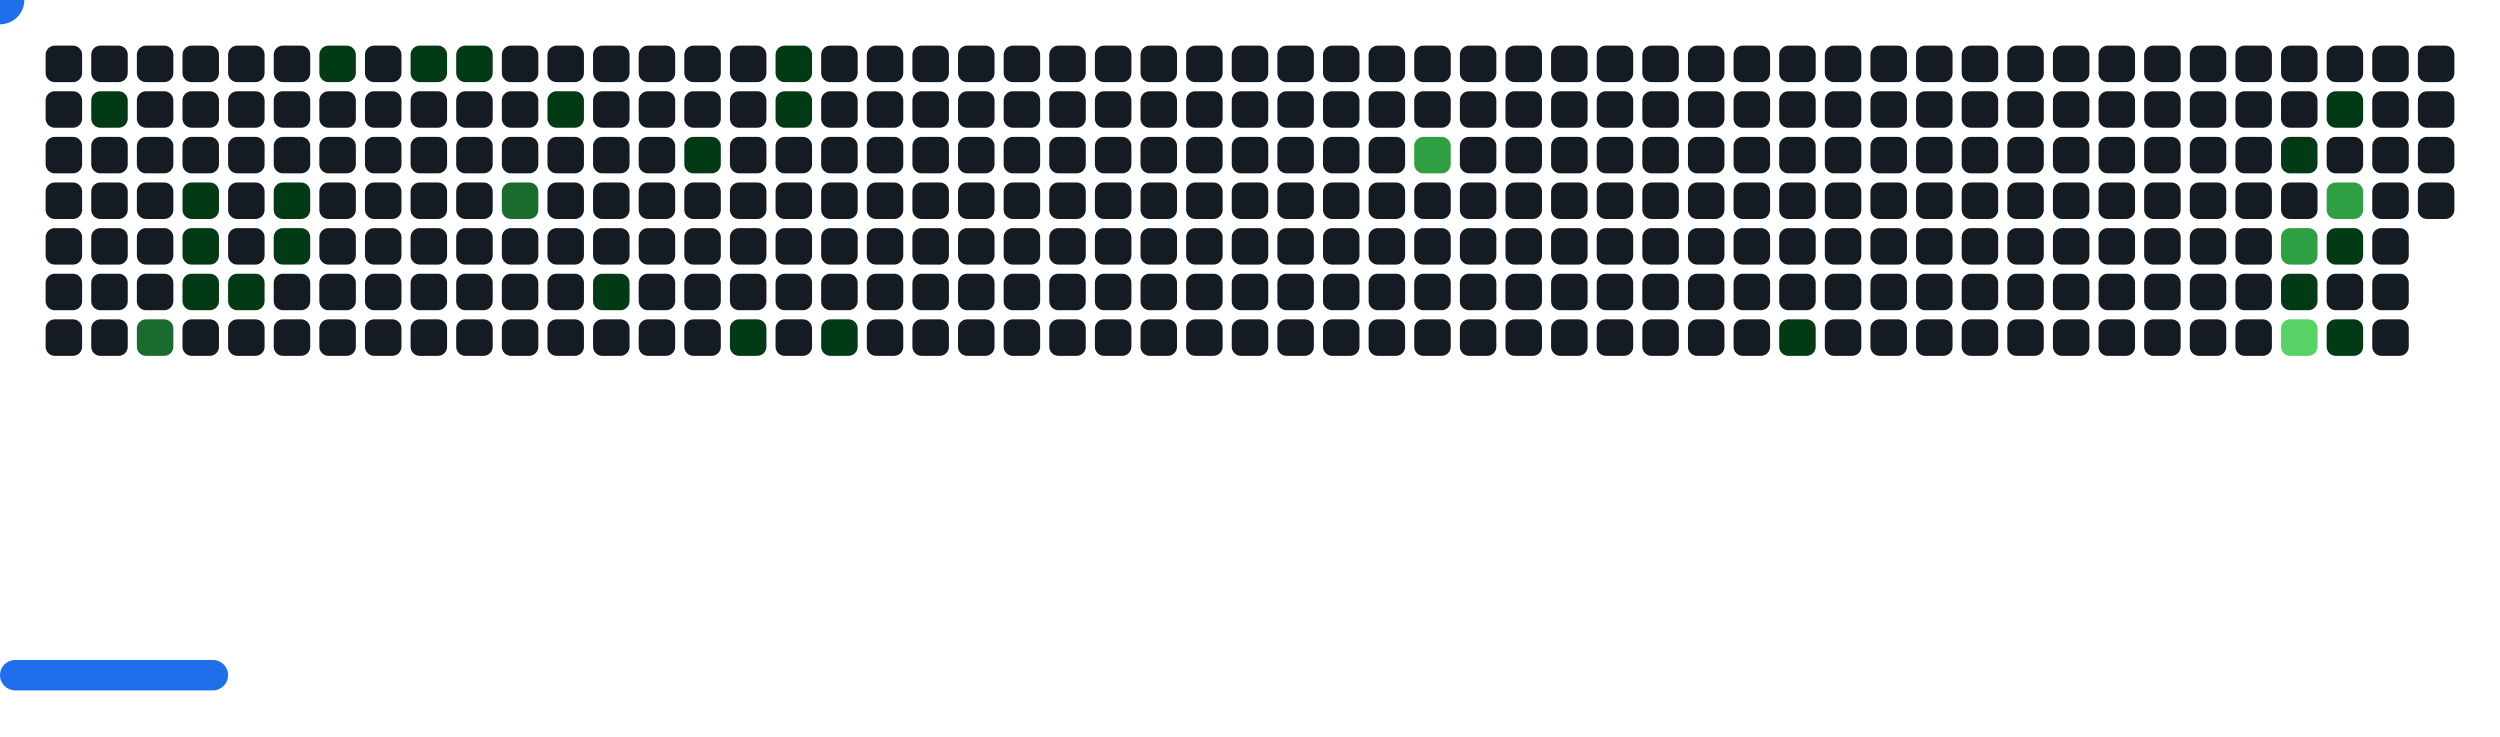
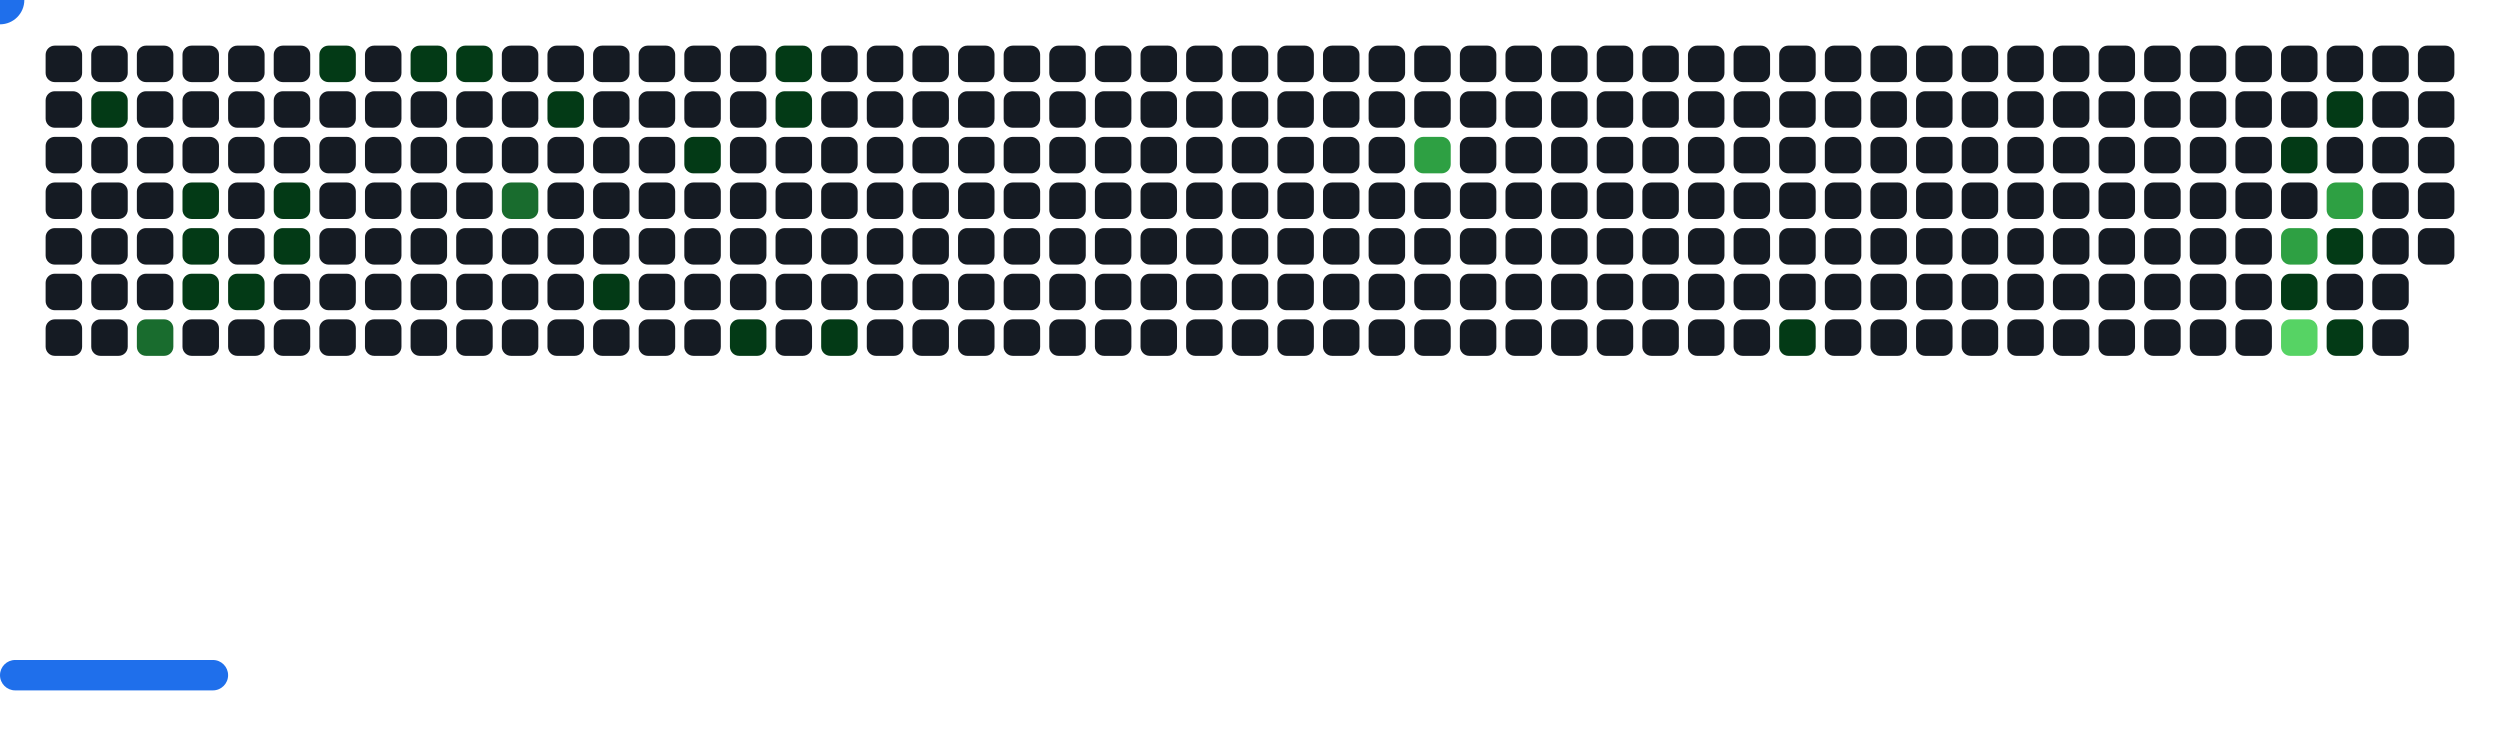
<svg xmlns="http://www.w3.org/2000/svg" width="822" height="242" viewBox="0 0 822 242">
  <style>.c0{fill:#151B23}.c1{fill:#033A16}.c2{fill:#196C2E}.c3{fill:#2EA043}.c4{fill:#56D364}</style>
  <defs>
    <symbol id="brick">
      <rect x="0" y="0" width="12" height="12" rx="3" />
    </symbol>
  </defs>
  <use href="#brick" x="15" y="15" class="c0" opacity="1" />
  <use href="#brick" x="15" y="30" class="c0" opacity="1" />
  <use href="#brick" x="15" y="45" class="c0" opacity="1" />
  <use href="#brick" x="15" y="60" class="c0" opacity="1" />
  <use href="#brick" x="15" y="75" class="c0" opacity="1" />
  <use href="#brick" x="15" y="90" class="c0" opacity="1" />
  <use href="#brick" x="15" y="105" class="c0" opacity="1" />
  <use href="#brick" x="30" y="15" class="c0" opacity="1" />
  <use href="#brick" x="30" y="30" fill="#033A16">
    <animate attributeName="fill" values="#033A16;#033A16;#151B23;#151B23" keyTimes="0;0.31;0.31;1" dur="63.533s" fill="freeze" repeatCount="indefinite" />
  </use>
  <use href="#brick" x="30" y="45" class="c0" opacity="1" />
  <use href="#brick" x="30" y="60" class="c0" opacity="1" />
  <use href="#brick" x="30" y="75" class="c0" opacity="1" />
  <use href="#brick" x="30" y="90" class="c0" opacity="1" />
  <use href="#brick" x="30" y="105" class="c0" opacity="1" />
  <use href="#brick" x="45" y="15" class="c0" opacity="1" />
  <use href="#brick" x="45" y="30" class="c0" opacity="1" />
  <use href="#brick" x="45" y="45" class="c0" opacity="1" />
  <use href="#brick" x="45" y="60" class="c0" opacity="1" />
  <use href="#brick" x="45" y="75" class="c0" opacity="1" />
  <use href="#brick" x="45" y="90" class="c0" opacity="1" />
  <use href="#brick" x="45" y="105" fill="#196C2E">
    <animate attributeName="fill" values="#196C2E;#196C2E;#151B23;#151B23" keyTimes="0;0.766;0.766;1" dur="63.533s" fill="freeze" repeatCount="indefinite" />
  </use>
  <use href="#brick" x="60" y="15" class="c0" opacity="1" />
  <use href="#brick" x="60" y="30" class="c0" opacity="1" />
  <use href="#brick" x="60" y="45" class="c0" opacity="1" />
  <use href="#brick" x="60" y="60" fill="#033A16">
    <animate attributeName="fill" values="#033A16;#033A16;#151B23;#151B23" keyTimes="0;0.308;0.308;1" dur="63.533s" fill="freeze" repeatCount="indefinite" />
  </use>
  <use href="#brick" x="60" y="75" fill="#033A16">
    <animate attributeName="fill" values="#033A16;#033A16;#151B23;#151B23" keyTimes="0;0.308;0.308;1" dur="63.533s" fill="freeze" repeatCount="indefinite" />
  </use>
  <use href="#brick" x="60" y="90" fill="#033A16">
    <animate attributeName="fill" values="#033A16;#033A16;#151B23;#151B23" keyTimes="0;0.314;0.314;1" dur="63.533s" fill="freeze" repeatCount="indefinite" />
  </use>
  <use href="#brick" x="60" y="105" class="c0" opacity="1" />
  <use href="#brick" x="75" y="15" class="c0" opacity="1" />
  <use href="#brick" x="75" y="30" class="c0" opacity="1" />
  <use href="#brick" x="75" y="45" class="c0" opacity="1" />
  <use href="#brick" x="75" y="60" class="c0" opacity="1" />
  <use href="#brick" x="75" y="75" class="c0" opacity="1" />
  <use href="#brick" x="75" y="90" fill="#033A16">
    <animate attributeName="fill" values="#033A16;#033A16;#151B23;#151B23" keyTimes="0;0.42;0.42;1" dur="63.533s" fill="freeze" repeatCount="indefinite" />
  </use>
  <use href="#brick" x="75" y="105" class="c0" opacity="1" />
  <use href="#brick" x="90" y="15" class="c0" opacity="1" />
  <use href="#brick" x="90" y="30" class="c0" opacity="1" />
  <use href="#brick" x="90" y="45" class="c0" opacity="1" />
  <use href="#brick" x="90" y="60" fill="#033A16">
    <animate attributeName="fill" values="#033A16;#033A16;#151B23;#151B23" keyTimes="0;0.305;0.305;1" dur="63.533s" fill="freeze" repeatCount="indefinite" />
  </use>
  <use href="#brick" x="90" y="75" fill="#033A16">
    <animate attributeName="fill" values="#033A16;#033A16;#151B23;#151B23" keyTimes="0;0.306;0.306;1" dur="63.533s" fill="freeze" repeatCount="indefinite" />
  </use>
  <use href="#brick" x="90" y="90" class="c0" opacity="1" />
  <use href="#brick" x="90" y="105" class="c0" opacity="1" />
  <use href="#brick" x="105" y="15" fill="#033A16">
    <animate attributeName="fill" values="#033A16;#033A16;#151B23;#151B23" keyTimes="0;0.318;0.318;1" dur="63.533s" fill="freeze" repeatCount="indefinite" />
  </use>
  <use href="#brick" x="105" y="30" class="c0" opacity="1" />
  <use href="#brick" x="105" y="45" class="c0" opacity="1" />
  <use href="#brick" x="105" y="60" class="c0" opacity="1" />
  <use href="#brick" x="105" y="75" class="c0" opacity="1" />
  <use href="#brick" x="105" y="90" class="c0" opacity="1" />
  <use href="#brick" x="105" y="105" class="c0" opacity="1" />
  <use href="#brick" x="120" y="15" class="c0" opacity="1" />
  <use href="#brick" x="120" y="30" class="c0" opacity="1" />
  <use href="#brick" x="120" y="45" class="c0" opacity="1" />
  <use href="#brick" x="120" y="60" class="c0" opacity="1" />
  <use href="#brick" x="120" y="75" class="c0" opacity="1" />
  <use href="#brick" x="120" y="90" class="c0" opacity="1" />
  <use href="#brick" x="120" y="105" class="c0" opacity="1" />
  <use href="#brick" x="135" y="15" fill="#033A16">
    <animate attributeName="fill" values="#033A16;#033A16;#151B23;#151B23" keyTimes="0;1;1;1" dur="63.533s" fill="freeze" repeatCount="indefinite" />
  </use>
  <use href="#brick" x="135" y="30" class="c0" opacity="1" />
  <use href="#brick" x="135" y="45" class="c0" opacity="1" />
  <use href="#brick" x="135" y="60" class="c0" opacity="1" />
  <use href="#brick" x="135" y="75" class="c0" opacity="1" />
  <use href="#brick" x="135" y="90" class="c0" opacity="1" />
  <use href="#brick" x="135" y="105" class="c0" opacity="1" />
  <use href="#brick" x="150" y="15" fill="#033A16">
    <animate attributeName="fill" values="#033A16;#033A16;#151B23;#151B23" keyTimes="0;0.547;0.547;1" dur="63.533s" fill="freeze" repeatCount="indefinite" />
  </use>
  <use href="#brick" x="150" y="30" class="c0" opacity="1" />
  <use href="#brick" x="150" y="45" class="c0" opacity="1" />
  <use href="#brick" x="150" y="60" class="c0" opacity="1" />
  <use href="#brick" x="150" y="75" class="c0" opacity="1" />
  <use href="#brick" x="150" y="90" class="c0" opacity="1" />
  <use href="#brick" x="150" y="105" class="c0" opacity="1" />
  <use href="#brick" x="165" y="15" class="c0" opacity="1" />
  <use href="#brick" x="165" y="30" class="c0" opacity="1" />
  <use href="#brick" x="165" y="45" class="c0" opacity="1" />
  <use href="#brick" x="165" y="60" fill="#196C2E">
    <animate attributeName="fill" values="#196C2E;#196C2E;#151B23;#151B23" keyTimes="0;0.187;0.187;1" dur="63.533s" fill="freeze" repeatCount="indefinite" />
  </use>
  <use href="#brick" x="165" y="75" class="c0" opacity="1" />
  <use href="#brick" x="165" y="90" class="c0" opacity="1" />
  <use href="#brick" x="165" y="105" class="c0" opacity="1" />
  <use href="#brick" x="180" y="15" class="c0" opacity="1" />
  <use href="#brick" x="180" y="30" fill="#033A16">
    <animate attributeName="fill" values="#033A16;#033A16;#151B23;#151B23" keyTimes="0;0.072;0.072;1" dur="63.533s" fill="freeze" repeatCount="indefinite" />
  </use>
  <use href="#brick" x="180" y="45" class="c0" opacity="1" />
  <use href="#brick" x="180" y="60" class="c0" opacity="1" />
  <use href="#brick" x="180" y="75" class="c0" opacity="1" />
  <use href="#brick" x="180" y="90" class="c0" opacity="1" />
  <use href="#brick" x="180" y="105" class="c0" opacity="1" />
  <use href="#brick" x="195" y="15" class="c0" opacity="1" />
  <use href="#brick" x="195" y="30" class="c0" opacity="1" />
  <use href="#brick" x="195" y="45" class="c0" opacity="1" />
  <use href="#brick" x="195" y="60" class="c0" opacity="1" />
  <use href="#brick" x="195" y="75" class="c0" opacity="1" />
  <use href="#brick" x="195" y="90" fill="#033A16">
    <animate attributeName="fill" values="#033A16;#033A16;#151B23;#151B23" keyTimes="0;0.186;0.186;1" dur="63.533s" fill="freeze" repeatCount="indefinite" />
  </use>
  <use href="#brick" x="195" y="105" class="c0" opacity="1" />
  <use href="#brick" x="210" y="15" class="c0" opacity="1" />
  <use href="#brick" x="210" y="30" class="c0" opacity="1" />
  <use href="#brick" x="210" y="45" class="c0" opacity="1" />
  <use href="#brick" x="210" y="60" class="c0" opacity="1" />
  <use href="#brick" x="210" y="75" class="c0" opacity="1" />
  <use href="#brick" x="210" y="90" class="c0" opacity="1" />
  <use href="#brick" x="210" y="105" class="c0" opacity="1" />
  <use href="#brick" x="225" y="15" class="c0" opacity="1" />
  <use href="#brick" x="225" y="30" class="c0" opacity="1" />
  <use href="#brick" x="225" y="45" fill="#033A16">
    <animate attributeName="fill" values="#033A16;#033A16;#151B23;#151B23" keyTimes="0;0.069;0.069;1" dur="63.533s" fill="freeze" repeatCount="indefinite" />
  </use>
  <use href="#brick" x="225" y="60" class="c0" opacity="1" />
  <use href="#brick" x="225" y="75" class="c0" opacity="1" />
  <use href="#brick" x="225" y="90" class="c0" opacity="1" />
  <use href="#brick" x="225" y="105" class="c0" opacity="1" />
  <use href="#brick" x="240" y="15" class="c0" opacity="1" />
  <use href="#brick" x="240" y="30" class="c0" opacity="1" />
  <use href="#brick" x="240" y="45" class="c0" opacity="1" />
  <use href="#brick" x="240" y="60" class="c0" opacity="1" />
  <use href="#brick" x="240" y="75" class="c0" opacity="1" />
  <use href="#brick" x="240" y="90" class="c0" opacity="1" />
  <use href="#brick" x="240" y="105" fill="#033A16">
    <animate attributeName="fill" values="#033A16;#033A16;#151B23;#151B23" keyTimes="0;0.553;0.553;1" dur="63.533s" fill="freeze" repeatCount="indefinite" />
  </use>
  <use href="#brick" x="255" y="15" fill="#033A16">
    <animate attributeName="fill" values="#033A16;#033A16;#151B23;#151B23" keyTimes="0;0.067;0.067;1" dur="63.533s" fill="freeze" repeatCount="indefinite" />
  </use>
  <use href="#brick" x="255" y="30" fill="#033A16">
    <animate attributeName="fill" values="#033A16;#033A16;#151B23;#151B23" keyTimes="0;0.068;0.068;1" dur="63.533s" fill="freeze" repeatCount="indefinite" />
  </use>
  <use href="#brick" x="255" y="45" class="c0" opacity="1" />
  <use href="#brick" x="255" y="60" class="c0" opacity="1" />
  <use href="#brick" x="255" y="75" class="c0" opacity="1" />
  <use href="#brick" x="255" y="90" class="c0" opacity="1" />
  <use href="#brick" x="255" y="105" class="c0" opacity="1" />
  <use href="#brick" x="270" y="15" class="c0" opacity="1" />
  <use href="#brick" x="270" y="30" class="c0" opacity="1" />
  <use href="#brick" x="270" y="45" class="c0" opacity="1" />
  <use href="#brick" x="270" y="60" class="c0" opacity="1" />
  <use href="#brick" x="270" y="75" class="c0" opacity="1" />
  <use href="#brick" x="270" y="90" class="c0" opacity="1" />
  <use href="#brick" x="270" y="105" fill="#033A16">
    <animate attributeName="fill" values="#033A16;#033A16;#151B23;#151B23" keyTimes="0;0.216;0.216;1" dur="63.533s" fill="freeze" repeatCount="indefinite" />
  </use>
  <use href="#brick" x="285" y="15" class="c0" opacity="1" />
  <use href="#brick" x="285" y="30" class="c0" opacity="1" />
  <use href="#brick" x="285" y="45" class="c0" opacity="1" />
  <use href="#brick" x="285" y="60" class="c0" opacity="1" />
  <use href="#brick" x="285" y="75" class="c0" opacity="1" />
  <use href="#brick" x="285" y="90" class="c0" opacity="1" />
  <use href="#brick" x="285" y="105" class="c0" opacity="1" />
  <use href="#brick" x="300" y="15" class="c0" opacity="1" />
  <use href="#brick" x="300" y="30" class="c0" opacity="1" />
  <use href="#brick" x="300" y="45" class="c0" opacity="1" />
  <use href="#brick" x="300" y="60" class="c0" opacity="1" />
  <use href="#brick" x="300" y="75" class="c0" opacity="1" />
  <use href="#brick" x="300" y="90" class="c0" opacity="1" />
  <use href="#brick" x="300" y="105" class="c0" opacity="1" />
  <use href="#brick" x="315" y="15" class="c0" opacity="1" />
  <use href="#brick" x="315" y="30" class="c0" opacity="1" />
  <use href="#brick" x="315" y="45" class="c0" opacity="1" />
  <use href="#brick" x="315" y="60" class="c0" opacity="1" />
  <use href="#brick" x="315" y="75" class="c0" opacity="1" />
  <use href="#brick" x="315" y="90" class="c0" opacity="1" />
  <use href="#brick" x="315" y="105" class="c0" opacity="1" />
  <use href="#brick" x="330" y="15" class="c0" opacity="1" />
  <use href="#brick" x="330" y="30" class="c0" opacity="1" />
  <use href="#brick" x="330" y="45" class="c0" opacity="1" />
  <use href="#brick" x="330" y="60" class="c0" opacity="1" />
  <use href="#brick" x="330" y="75" class="c0" opacity="1" />
  <use href="#brick" x="330" y="90" class="c0" opacity="1" />
  <use href="#brick" x="330" y="105" class="c0" opacity="1" />
  <use href="#brick" x="345" y="15" class="c0" opacity="1" />
  <use href="#brick" x="345" y="30" class="c0" opacity="1" />
  <use href="#brick" x="345" y="45" class="c0" opacity="1" />
  <use href="#brick" x="345" y="60" class="c0" opacity="1" />
  <use href="#brick" x="345" y="75" class="c0" opacity="1" />
  <use href="#brick" x="345" y="90" class="c0" opacity="1" />
  <use href="#brick" x="345" y="105" class="c0" opacity="1" />
  <use href="#brick" x="360" y="15" class="c0" opacity="1" />
  <use href="#brick" x="360" y="30" class="c0" opacity="1" />
  <use href="#brick" x="360" y="45" class="c0" opacity="1" />
  <use href="#brick" x="360" y="60" class="c0" opacity="1" />
  <use href="#brick" x="360" y="75" class="c0" opacity="1" />
  <use href="#brick" x="360" y="90" class="c0" opacity="1" />
  <use href="#brick" x="360" y="105" class="c0" opacity="1" />
  <use href="#brick" x="375" y="15" class="c0" opacity="1" />
  <use href="#brick" x="375" y="30" class="c0" opacity="1" />
  <use href="#brick" x="375" y="45" class="c0" opacity="1" />
  <use href="#brick" x="375" y="60" class="c0" opacity="1" />
  <use href="#brick" x="375" y="75" class="c0" opacity="1" />
  <use href="#brick" x="375" y="90" class="c0" opacity="1" />
  <use href="#brick" x="375" y="105" class="c0" opacity="1" />
  <use href="#brick" x="390" y="15" class="c0" opacity="1" />
  <use href="#brick" x="390" y="30" class="c0" opacity="1" />
  <use href="#brick" x="390" y="45" class="c0" opacity="1" />
  <use href="#brick" x="390" y="60" class="c0" opacity="1" />
  <use href="#brick" x="390" y="75" class="c0" opacity="1" />
  <use href="#brick" x="390" y="90" class="c0" opacity="1" />
  <use href="#brick" x="390" y="105" class="c0" opacity="1" />
  <use href="#brick" x="405" y="15" class="c0" opacity="1" />
  <use href="#brick" x="405" y="30" class="c0" opacity="1" />
  <use href="#brick" x="405" y="45" class="c0" opacity="1" />
  <use href="#brick" x="405" y="60" class="c0" opacity="1" />
  <use href="#brick" x="405" y="75" class="c0" opacity="1" />
  <use href="#brick" x="405" y="90" class="c0" opacity="1" />
  <use href="#brick" x="405" y="105" class="c0" opacity="1" />
  <use href="#brick" x="420" y="15" class="c0" opacity="1" />
  <use href="#brick" x="420" y="30" class="c0" opacity="1" />
  <use href="#brick" x="420" y="45" class="c0" opacity="1" />
  <use href="#brick" x="420" y="60" class="c0" opacity="1" />
  <use href="#brick" x="420" y="75" class="c0" opacity="1" />
  <use href="#brick" x="420" y="90" class="c0" opacity="1" />
  <use href="#brick" x="420" y="105" class="c0" opacity="1" />
  <use href="#brick" x="435" y="15" class="c0" opacity="1" />
  <use href="#brick" x="435" y="30" class="c0" opacity="1" />
  <use href="#brick" x="435" y="45" class="c0" opacity="1" />
  <use href="#brick" x="435" y="60" class="c0" opacity="1" />
  <use href="#brick" x="435" y="75" class="c0" opacity="1" />
  <use href="#brick" x="435" y="90" class="c0" opacity="1" />
  <use href="#brick" x="435" y="105" class="c0" opacity="1" />
  <use href="#brick" x="450" y="15" class="c0" opacity="1" />
  <use href="#brick" x="450" y="30" class="c0" opacity="1" />
  <use href="#brick" x="450" y="45" class="c0" opacity="1" />
  <use href="#brick" x="450" y="60" class="c0" opacity="1" />
  <use href="#brick" x="450" y="75" class="c0" opacity="1" />
  <use href="#brick" x="450" y="90" class="c0" opacity="1" />
  <use href="#brick" x="450" y="105" class="c0" opacity="1" />
  <use href="#brick" x="465" y="15" class="c0" opacity="1" />
  <use href="#brick" x="465" y="30" class="c0" opacity="1" />
  <use href="#brick" x="465" y="45" fill="#2EA043">
    <animate attributeName="fill" values="#2EA043;#2EA043;#151B23;#151B23" keyTimes="0;0.343;0.343;1" dur="63.533s" fill="freeze" repeatCount="indefinite" />
  </use>
  <use href="#brick" x="465" y="60" class="c0" opacity="1" />
  <use href="#brick" x="465" y="75" class="c0" opacity="1" />
  <use href="#brick" x="465" y="90" class="c0" opacity="1" />
  <use href="#brick" x="465" y="105" class="c0" opacity="1" />
  <use href="#brick" x="480" y="15" class="c0" opacity="1" />
  <use href="#brick" x="480" y="30" class="c0" opacity="1" />
  <use href="#brick" x="480" y="45" class="c0" opacity="1" />
  <use href="#brick" x="480" y="60" class="c0" opacity="1" />
  <use href="#brick" x="480" y="75" class="c0" opacity="1" />
  <use href="#brick" x="480" y="90" class="c0" opacity="1" />
  <use href="#brick" x="480" y="105" class="c0" opacity="1" />
  <use href="#brick" x="495" y="15" class="c0" opacity="1" />
  <use href="#brick" x="495" y="30" class="c0" opacity="1" />
  <use href="#brick" x="495" y="45" class="c0" opacity="1" />
  <use href="#brick" x="495" y="60" class="c0" opacity="1" />
  <use href="#brick" x="495" y="75" class="c0" opacity="1" />
  <use href="#brick" x="495" y="90" class="c0" opacity="1" />
  <use href="#brick" x="495" y="105" class="c0" opacity="1" />
  <use href="#brick" x="510" y="15" class="c0" opacity="1" />
  <use href="#brick" x="510" y="30" class="c0" opacity="1" />
  <use href="#brick" x="510" y="45" class="c0" opacity="1" />
  <use href="#brick" x="510" y="60" class="c0" opacity="1" />
  <use href="#brick" x="510" y="75" class="c0" opacity="1" />
  <use href="#brick" x="510" y="90" class="c0" opacity="1" />
  <use href="#brick" x="510" y="105" class="c0" opacity="1" />
  <use href="#brick" x="525" y="15" class="c0" opacity="1" />
  <use href="#brick" x="525" y="30" class="c0" opacity="1" />
  <use href="#brick" x="525" y="45" class="c0" opacity="1" />
  <use href="#brick" x="525" y="60" class="c0" opacity="1" />
  <use href="#brick" x="525" y="75" class="c0" opacity="1" />
  <use href="#brick" x="525" y="90" class="c0" opacity="1" />
  <use href="#brick" x="525" y="105" class="c0" opacity="1" />
  <use href="#brick" x="540" y="15" class="c0" opacity="1" />
  <use href="#brick" x="540" y="30" class="c0" opacity="1" />
  <use href="#brick" x="540" y="45" class="c0" opacity="1" />
  <use href="#brick" x="540" y="60" class="c0" opacity="1" />
  <use href="#brick" x="540" y="75" class="c0" opacity="1" />
  <use href="#brick" x="540" y="90" class="c0" opacity="1" />
  <use href="#brick" x="540" y="105" class="c0" opacity="1" />
  <use href="#brick" x="555" y="15" class="c0" opacity="1" />
  <use href="#brick" x="555" y="30" class="c0" opacity="1" />
  <use href="#brick" x="555" y="45" class="c0" opacity="1" />
  <use href="#brick" x="555" y="60" class="c0" opacity="1" />
  <use href="#brick" x="555" y="75" class="c0" opacity="1" />
  <use href="#brick" x="555" y="90" class="c0" opacity="1" />
  <use href="#brick" x="555" y="105" class="c0" opacity="1" />
  <use href="#brick" x="570" y="15" class="c0" opacity="1" />
  <use href="#brick" x="570" y="30" class="c0" opacity="1" />
  <use href="#brick" x="570" y="45" class="c0" opacity="1" />
  <use href="#brick" x="570" y="60" class="c0" opacity="1" />
  <use href="#brick" x="570" y="75" class="c0" opacity="1" />
  <use href="#brick" x="570" y="90" class="c0" opacity="1" />
  <use href="#brick" x="570" y="105" class="c0" opacity="1" />
  <use href="#brick" x="585" y="15" class="c0" opacity="1" />
  <use href="#brick" x="585" y="30" class="c0" opacity="1" />
  <use href="#brick" x="585" y="45" class="c0" opacity="1" />
  <use href="#brick" x="585" y="60" class="c0" opacity="1" />
  <use href="#brick" x="585" y="75" class="c0" opacity="1" />
  <use href="#brick" x="585" y="90" class="c0" opacity="1" />
  <use href="#brick" x="585" y="105" fill="#033A16">
    <animate attributeName="fill" values="#033A16;#033A16;#151B23;#151B23" keyTimes="0;0.58;0.58;1" dur="63.533s" fill="freeze" repeatCount="indefinite" />
  </use>
  <use href="#brick" x="600" y="15" class="c0" opacity="1" />
  <use href="#brick" x="600" y="30" class="c0" opacity="1" />
  <use href="#brick" x="600" y="45" class="c0" opacity="1" />
  <use href="#brick" x="600" y="60" class="c0" opacity="1" />
  <use href="#brick" x="600" y="75" class="c0" opacity="1" />
  <use href="#brick" x="600" y="90" class="c0" opacity="1" />
  <use href="#brick" x="600" y="105" class="c0" opacity="1" />
  <use href="#brick" x="615" y="15" class="c0" opacity="1" />
  <use href="#brick" x="615" y="30" class="c0" opacity="1" />
  <use href="#brick" x="615" y="45" class="c0" opacity="1" />
  <use href="#brick" x="615" y="60" class="c0" opacity="1" />
  <use href="#brick" x="615" y="75" class="c0" opacity="1" />
  <use href="#brick" x="615" y="90" class="c0" opacity="1" />
  <use href="#brick" x="615" y="105" class="c0" opacity="1" />
  <use href="#brick" x="630" y="15" class="c0" opacity="1" />
  <use href="#brick" x="630" y="30" class="c0" opacity="1" />
  <use href="#brick" x="630" y="45" class="c0" opacity="1" />
  <use href="#brick" x="630" y="60" class="c0" opacity="1" />
  <use href="#brick" x="630" y="75" class="c0" opacity="1" />
  <use href="#brick" x="630" y="90" class="c0" opacity="1" />
  <use href="#brick" x="630" y="105" class="c0" opacity="1" />
  <use href="#brick" x="645" y="15" class="c0" opacity="1" />
  <use href="#brick" x="645" y="30" class="c0" opacity="1" />
  <use href="#brick" x="645" y="45" class="c0" opacity="1" />
  <use href="#brick" x="645" y="60" class="c0" opacity="1" />
  <use href="#brick" x="645" y="75" class="c0" opacity="1" />
  <use href="#brick" x="645" y="90" class="c0" opacity="1" />
  <use href="#brick" x="645" y="105" class="c0" opacity="1" />
  <use href="#brick" x="660" y="15" class="c0" opacity="1" />
  <use href="#brick" x="660" y="30" class="c0" opacity="1" />
  <use href="#brick" x="660" y="45" class="c0" opacity="1" />
  <use href="#brick" x="660" y="60" class="c0" opacity="1" />
  <use href="#brick" x="660" y="75" class="c0" opacity="1" />
  <use href="#brick" x="660" y="90" class="c0" opacity="1" />
  <use href="#brick" x="660" y="105" class="c0" opacity="1" />
  <use href="#brick" x="675" y="15" class="c0" opacity="1" />
  <use href="#brick" x="675" y="30" class="c0" opacity="1" />
  <use href="#brick" x="675" y="45" class="c0" opacity="1" />
  <use href="#brick" x="675" y="60" class="c0" opacity="1" />
  <use href="#brick" x="675" y="75" class="c0" opacity="1" />
  <use href="#brick" x="675" y="90" class="c0" opacity="1" />
  <use href="#brick" x="675" y="105" class="c0" opacity="1" />
  <use href="#brick" x="690" y="15" class="c0" opacity="1" />
  <use href="#brick" x="690" y="30" class="c0" opacity="1" />
  <use href="#brick" x="690" y="45" class="c0" opacity="1" />
  <use href="#brick" x="690" y="60" class="c0" opacity="1" />
  <use href="#brick" x="690" y="75" class="c0" opacity="1" />
  <use href="#brick" x="690" y="90" class="c0" opacity="1" />
  <use href="#brick" x="690" y="105" class="c0" opacity="1" />
  <use href="#brick" x="705" y="15" class="c0" opacity="1" />
  <use href="#brick" x="705" y="30" class="c0" opacity="1" />
  <use href="#brick" x="705" y="45" class="c0" opacity="1" />
  <use href="#brick" x="705" y="60" class="c0" opacity="1" />
  <use href="#brick" x="705" y="75" class="c0" opacity="1" />
  <use href="#brick" x="705" y="90" class="c0" opacity="1" />
  <use href="#brick" x="705" y="105" class="c0" opacity="1" />
  <use href="#brick" x="720" y="15" class="c0" opacity="1" />
  <use href="#brick" x="720" y="30" class="c0" opacity="1" />
  <use href="#brick" x="720" y="45" class="c0" opacity="1" />
  <use href="#brick" x="720" y="60" class="c0" opacity="1" />
  <use href="#brick" x="720" y="75" class="c0" opacity="1" />
  <use href="#brick" x="720" y="90" class="c0" opacity="1" />
  <use href="#brick" x="720" y="105" class="c0" opacity="1" />
  <use href="#brick" x="735" y="15" class="c0" opacity="1" />
  <use href="#brick" x="735" y="30" class="c0" opacity="1" />
  <use href="#brick" x="735" y="45" class="c0" opacity="1" />
  <use href="#brick" x="735" y="60" class="c0" opacity="1" />
  <use href="#brick" x="735" y="75" class="c0" opacity="1" />
  <use href="#brick" x="735" y="90" class="c0" opacity="1" />
  <use href="#brick" x="735" y="105" class="c0" opacity="1" />
  <use href="#brick" x="750" y="15" class="c0" opacity="1" />
  <use href="#brick" x="750" y="30" class="c0" opacity="1" />
  <use href="#brick" x="750" y="45" fill="#033A16">
    <animate attributeName="fill" values="#033A16;#033A16;#151B23;#151B23" keyTimes="0;0.251;0.251;1" dur="63.533s" fill="freeze" repeatCount="indefinite" />
  </use>
  <use href="#brick" x="750" y="60" class="c0" opacity="1" />
  <use href="#brick" x="750" y="75" fill="#2EA043">
    <animate attributeName="fill" values="#2EA043;#2EA043;#151B23;#151B23" keyTimes="0;0.364;0.364;1" dur="63.533s" fill="freeze" repeatCount="indefinite" />
  </use>
  <use href="#brick" x="750" y="90" fill="#033A16">
    <animate attributeName="fill" values="#033A16;#033A16;#151B23;#151B23" keyTimes="0;0.365;0.365;1" dur="63.533s" fill="freeze" repeatCount="indefinite" />
  </use>
  <use href="#brick" x="750" y="105" fill="#56D364">
    <animate attributeName="fill" values="#56D364;#56D364;#151B23;#151B23" keyTimes="0;0.592;0.592;1" dur="63.533s" fill="freeze" repeatCount="indefinite" />
  </use>
  <use href="#brick" x="765" y="15" class="c0" opacity="1" />
  <use href="#brick" x="765" y="30" fill="#033A16">
    <animate attributeName="fill" values="#033A16;#033A16;#151B23;#151B23" keyTimes="0;0.253;0.253;1" dur="63.533s" fill="freeze" repeatCount="indefinite" />
  </use>
  <use href="#brick" x="765" y="45" class="c0" opacity="1" />
  <use href="#brick" x="765" y="60" fill="#2EA043">
    <animate attributeName="fill" values="#2EA043;#2EA043;#151B23;#151B23" keyTimes="0;0.254;0.254;1" dur="63.533s" fill="freeze" repeatCount="indefinite" />
  </use>
  <use href="#brick" x="765" y="75" fill="#033A16">
    <animate attributeName="fill" values="#033A16;#033A16;#151B23;#151B23" keyTimes="0;0.365;0.365;1" dur="63.533s" fill="freeze" repeatCount="indefinite" />
  </use>
  <use href="#brick" x="765" y="90" class="c0" opacity="1" />
  <use href="#brick" x="765" y="105" fill="#033A16">
    <animate attributeName="fill" values="#033A16;#033A16;#151B23;#151B23" keyTimes="0;0.366;0.366;1" dur="63.533s" fill="freeze" repeatCount="indefinite" />
  </use>
  <use href="#brick" x="780" y="15" class="c0" opacity="1" />
  <use href="#brick" x="780" y="30" class="c0" opacity="1" />
  <use href="#brick" x="780" y="45" class="c0" opacity="1" />
  <use href="#brick" x="780" y="60" class="c0" opacity="1" />
  <use href="#brick" x="780" y="75" class="c0" opacity="1" />
  <use href="#brick" x="780" y="90" class="c0" opacity="1" />
  <use href="#brick" x="780" y="105" class="c0" opacity="1" />
  <use href="#brick" x="795" y="15" class="c0" opacity="1" />
  <use href="#brick" x="795" y="30" class="c0" opacity="1" />
  <use href="#brick" x="795" y="45" class="c0" opacity="1" />
  <use href="#brick" x="795" y="60" class="c0" opacity="1" />
+   <use href="#brick" x="795" y="75" class="c0" opacity="1" />
  <g transform="translate(0,217)">
    <rect y="0" width="75" height="10" rx="5" fill="#1F6FEB">
      <animate attributeName="x" values="374;381;388;395;402;409;416;423;430;437;444;451;458;465;472;480;487;494;501;508;515;522;529;536;543;550;557;564;571;579;586;593;600;607;614;621;628;635;642;649;656;663;670;678;685;692;699;706;713;720;727;732;732;732;732;732;732;732;727;720;713;706;699;692;685;678;670;663;656;649;642;635;628;621;614;607;600;593;586;579;571;564;557;550;543;536;529;522;515;508;501;494;487;480;472;465;458;451;444;437;430;423;416;409;402;395;388;381;373;366;359;352;345;338;331;324;317;310;303;296;289;282;275;267;260;253;246;239;232;225;218;211;204;197;190;183;176;168;161;154;147;140;133;126;119;112;105;98;91;84;77;69;62;55;48;41;34;27;20;15;15;15;15;15;15;15;20;27;34;41;48;55;62;69;77;84;91;98;105;112;119;126;133;140;147;154;161;168;176;183;190;197;204;211;218;225;232;239;246;253;260;267;275;282;289;296;303;310;317;324;331;338;345;352;359;366;373;381;388;395;402;409;416;423;430;437;444;451;458;465;472;480;487;494;501;508;515;522;529;536;543;550;557;564;571;579;586;593;600;607;614;621;628;635;642;649;656;663;670;678;685;692;699;706;713;720;727;732;732;732;732;732;732;732;727;720;713;706;699;692;685;678;670;663;656;649;642;635;628;621;614;607;600;593;586;579;571;564;557;550;543;536;529;522;515;508;501;494;487;480;472;465;458;451;444;437;430;423;416;409;402;395;388;381;373;366;359;352;345;338;331;324;317;310;303;296;289;282;275;267;260;253;246;239;232;225;218;211;204;197;190;183;176;168;161;154;147;140;133;126;119;112;105;98;91;84;77;69;62;55;48;41;34;27;20;15;15;15;15;15;15;15;20;27;34;41;48;55;62;69;77;84;91;98;105;112;119;126;133;140;147;154;161;168;176;183;190;197;204;211;218;225;232;239;246;253;260;267;275;282;289;296;303;310;317;324;331;338;345;352;359;366;373;381;388;395;402;409;416;423;430;437;444;451;458;465;472;480;487;494;501;508;515;522;529;536;543;550;557;564;571;579;586;593;600;607;614;621;628;635;642;649;656;663;670;678;685;692;699;706;713;720;727;732;732;732;732;732;732;732;727;720;713;706;699;692;685;678;670;663;656;649;642;635;628;621;614;607;600;593;586;579;571;564;557;550;543;536;529;522;515;508;501;494;487;480;472;465;458;451;444;437;430;423;416;409;402;395;388;381;373;366;359;352;345;338;331;324;317;310;303;296;289;282;275;267;260;253;246;239;232;225;218;211;204;197;190;183;176;168;161;154;147;140;133;126;119;112;105;98;91;84;77;69;62;55;48;41;34;27;20;15;15;15;15;15;15;15;20;27;34;41;48;55;62;69;77;84;91;98;105;112;119;126;133;140;147;154;161;168;176;183;190;197;204;211;218;225;232;239;246;253;260;267;275;282;289;296;303;310;317;324;331;338;345;352;359;366;373;381;388;395;402;409;416;423;430;437;444;451;458;465;472;480;487;494;501;508;515;522;529;536;543;550;557;564;571;579;586;593;600;607;614;621;628;635;642;649;656;663;670;678;685;692;699;706;713;720;727;732;732;732;732;732;732;732;727;720;713;706;699;692;685;678;670;663;656;649;642;635;628;621;614;607;600;593;586;579;571;564;557;550;543;536;529;522;515;508;501;494;487;480;472;465;458;451;444;437;430;423;416;409;402;395;388;381;373;366;359;352;345;338;331;324;317;310;303;296;289;282;275;267;260;253;246;239;232;225;218;211;204;197;190;183;176;168;161;154;147;140;133;126;119;112;105;98;91;84;77;69;62;55;48;41;34;27;20;15;15;15;15;15;15;15;20;27;34;41;48;55;62;69;77;84;91;98;105;112;119;126;133;140;147;154;161;168;176;183;190;197;204;211;218;225;232;239;246;253;260;267;275;282;289;296;303;310;317;324;331;338;345;352;359;366;373;381;388;395;402;409;416;423;430;437;444;451;458;465;472;480;487;494;501;508;515;522;529;536;543;550;557;564;571;579;586;593;600;607;614;621;628;635;642;649;656;663;670;678;685;692;699;706;713;720;727;732;732;732;732;732;732;732;727;720;713;706;699;692;685;678;670;663;656;649;642;635;628;621;614;607;600;593;586;579;571;564;557;550;543;536;529;522;515;508;501;494;487;480;472;465;458;451;444;437;430;423;416;409;402;395;388;381;373;366;359;352;345;338;331;324;317;310;303;296;289;282;275;267;260;253;246;239;232;225;218;211;204;197;190;183;176;168;161;154;147;140;133;126;119;112;105;98;91;84;77;69;62;55;48;41;34;27;20;15;15;15;15;15;15;15;20;27;34;41;48;55;62;69;77;84;91;98;105;112;119;126;133;140;147;154;161;168;176;183;190;197;204;211;218;225;232;239;246;253;260;267;275;282;289;296;303;310;317;324;331;338;345;352;359;366;373;381;388;395;402;409;416;423;430;437;444;451;458;465;472;480;487;494;501;508;515;522;529;536;543;550;557;564;571;579;586;593;600;607;614;621;628;635;642;649;656;663;670;678;685;692;699;706;713;720;727;732;732;732;732;732;732;732;727;720;713;706;699;692;685;678;670;663;656;649;642;635;628;621;614;607;600;593;586;579;571;564;557;550;543;536;529;522;515;508;501;494;487;480;472;465;458;451;444;437;430;423;416;409;402;395;388;381;373;366;359;352;345;338;331;324;317;310;303;296;289;282;275;267;260;253;246;239;232;225;218;211;204;197;190;183;176;168;161;154;147;140;133;126;119;112;105;98;91;84;77;69;62;55;48;41;34;27;20;15;15;15;15;15;15;15;20;27;34;41;48;55;62;69;77;84;91;98;105;112;119;126;133;140;147;154;161;168;176;183;190;197;204;211;218;225;232;239;246;253;260;267;275;282;289;296;303;310;317;324;331;338;345;352;359;366;373;381;388;395;402;409;416;423;430;437;444;451;458;465;472;480;487;494;501;508;515;522;529;536;543;550;557;564;571;579;586;593;600;607;614;621;628;635;642;649;656;663;670;678;685;692;699;706;713;720;727;732;732;732;732;732;732;732;727;720;713;706;699;692;685;678;670;663;656;649;642;635;628;621;614;607;600;593;586;579;571;564;557;550;543;536;529;522;515;508;501;494;487;480;472;465;458;451;444;437;430;423;416;409;402;395;388;381;373;366;359;352;345;338;331;324;317;310;303;296;289;282;275;267;260;253;246;239;232;225;218;211;204;197;190;183;176;168;161;154;147;140;133;126;119;112;105;98;91;84;77;69;62;55;48;41;34;27;20;15;15;15;15;15;15;15;20;27;34;41;48;55;62;69;77;84;91;98;105;112;119;126;133;140;147;154;161;168;176;183;190;197;204;211;218;225;232;239;246;253;260;267;275;282;289;296;303;310;317;324;331;338;345;352;359;366;373;381;388;395;402;409;416;423;430;437;444;451;458;465;472;480;487;494;501;508;515;522;529;536;543;550;557;564;571;579;586;593;600;607;614;621;628;635;642;649;656;663;670;678;685;692;699;706;713;720;727;732;732;732;732;732;732;732;727;720;713;706;699;692;685;678;670;663;656;649;642;635;628;621;614;607;600;593;586;579;571;564;557;550;543;536;529;522;515;508;501;494;487;480;472;465;458;451;444;437;430;423;416;409;402;395;388;381;373;366;359;352;345;338;331;324;317;310;303;296;289;282;275;267;260;253;246;239;232;225;218;211;204;197;190;183;176;168;161;154;147;140;133;126;119;112;105;98;91;84;77;69;62;55;48;41;34;27;20;15;15;15;15;15;15;15;20;27;34;41;48;55;62;69;77;84;91;98;105;112;119;126;133;140;147;154;161;168;176;183;190;197;204;211;218;225;232;239;246;253;260;267;275;282;289;296;303;310;317;324;331;338;345;352;359;366;373;381;388;395;402;409;416;423;430;437;444;451;458;465;472;480;487;494;501;508;515;522;529;536;543;550;557;564;571;579;586;593;600;607;614;621;628;635;642;649;656;663;670;678;685;692;699;706;713;720;727;732;732;732;732;732;732;732;727;720;713;706;699;692;685;678;670;663;656;649;642;635;628;621;614;607;600;593;586;579;571;564;557;550;543;536;529;522;515;508;501;494;487;480;472;465;458;451;444;437;430;423;416;409;402;395;388;381;373;366;359;352;345;338;331;324;317;310;303;296;289;282;275;267;260;253;246;239;232;225;218;211;204;197;190;183;176;168;161;154;147;140;133;126;119;112;105;98;91;84;77;69;62;55;48;41;34;27;20;15;15;15;15;15;15;15;20;27;34;41;48;55;62;69;77;84;91;98" dur="63.533s" repeatCount="indefinite" />
    </rect>
  </g>
  <circle r="8" fill="#1F6FEB">
    <animate attributeName="cx" values="418;425;432;439;446;453;460;468;475;482;489;496;503;510;517;524;531;538;545;552;559;567;574;581;588;595;602;609;616;623;630;637;644;651;658;666;673;680;687;694;701;708;715;722;729;736;743;750;757;765;772;779;786;793;786;779;772;765;757;750;743;736;729;722;715;708;701;694;687;680;673;666;658;651;644;637;630;623;616;609;602;595;588;581;574;567;559;552;545;538;531;524;517;510;503;496;489;482;475;468;460;453;446;439;432;425;418;411;404;397;390;383;376;369;362;354;347;340;333;326;319;312;305;298;291;284;277;270;263;255;248;241;234;227;220;213;206;199;192;185;178;171;164;156;149;142;135;128;121;114;107;100;93;86;79;72;65;57;50;43;36;29;36;43;50;57;65;72;79;86;93;100;107;114;121;128;135;142;149;156;164;171;178;185;192;199;206;213;220;227;234;241;248;255;263;270;277;284;291;298;305;312;319;326;333;340;347;354;362;369;376;383;390;397;404;411;418;425;432;439;446;453;460;468;475;482;489;496;503;510;517;524;531;538;545;552;559;567;574;581;588;595;602;609;616;623;630;637;644;651;658;666;673;680;687;694;701;708;715;722;729;736;743;750;757;765;772;779;786;793;786;779;772;765;757;750;743;736;729;722;715;708;701;694;687;680;673;666;658;651;644;637;630;623;616;609;602;595;588;581;574;567;559;552;545;538;531;524;517;510;503;496;489;482;475;468;460;453;446;439;432;425;418;411;404;397;390;383;376;369;362;354;347;340;333;326;319;312;305;298;291;284;277;270;263;255;248;241;234;227;220;213;206;199;192;185;178;171;164;156;149;142;135;128;121;114;107;100;93;86;79;72;65;57;50;43;36;29;36;43;50;57;65;72;79;86;93;100;107;114;121;128;135;142;149;156;164;171;178;185;192;199;206;213;220;227;234;241;248;255;263;270;277;284;291;298;305;312;319;326;333;340;347;354;362;369;376;383;390;397;404;411;418;425;432;439;446;453;460;468;475;482;489;496;503;510;517;524;531;538;545;552;559;567;574;581;588;595;602;609;616;623;630;637;644;651;658;666;673;680;687;694;701;708;715;722;729;736;743;750;757;765;772;779;786;793;786;779;772;765;757;750;743;736;729;722;715;708;701;694;687;680;673;666;658;651;644;637;630;623;616;609;602;595;588;581;574;567;559;552;545;538;531;524;517;510;503;496;489;482;475;468;460;453;446;439;432;425;418;411;404;397;390;383;376;369;362;354;347;340;333;326;319;312;305;298;291;284;277;270;263;255;248;241;234;227;220;213;206;199;192;185;178;171;164;156;149;142;135;128;121;114;107;100;93;86;79;72;65;57;50;43;36;29;36;43;50;57;65;72;79;86;93;100;107;114;121;128;135;142;149;156;164;171;178;185;192;199;206;213;220;227;234;241;248;255;263;270;277;284;291;298;305;312;319;326;333;340;347;354;362;369;376;383;390;397;404;411;418;425;432;439;446;453;460;468;475;482;489;496;503;510;517;524;531;538;545;552;559;567;574;581;588;595;602;609;616;623;630;637;644;651;658;666;673;680;687;694;701;708;715;722;729;736;743;750;757;765;772;779;786;793;786;779;772;765;757;750;743;736;729;722;715;708;701;694;687;680;673;666;658;651;644;637;630;623;616;609;602;595;588;581;574;567;559;552;545;538;531;524;517;510;503;496;489;482;475;468;460;453;446;439;432;425;418;411;404;397;390;383;376;369;362;354;347;340;333;326;319;312;305;298;291;284;277;270;263;255;248;241;234;227;220;213;206;199;192;185;178;171;164;156;149;142;135;128;121;114;107;100;93;86;79;72;65;57;50;43;36;29;36;43;50;57;65;72;79;86;93;100;107;114;121;128;135;142;149;156;164;171;178;185;192;199;206;213;220;227;234;241;248;255;263;270;277;284;291;298;305;312;319;326;333;340;347;354;362;369;376;383;390;397;404;411;418;425;432;439;446;453;460;468;475;482;489;496;503;510;517;524;531;538;545;552;559;567;574;581;588;595;602;609;616;623;630;637;644;651;658;666;673;680;687;694;701;708;715;722;729;736;743;750;757;765;772;779;786;793;786;779;772;765;757;750;743;736;729;722;715;708;701;694;687;680;673;666;658;651;644;637;630;623;616;609;602;595;588;581;574;567;559;552;545;538;531;524;517;510;503;496;489;482;475;468;460;453;446;439;432;425;418;411;404;397;390;383;376;369;362;354;347;340;333;326;319;312;305;298;291;284;277;270;263;255;248;241;234;227;220;213;206;199;192;185;178;171;164;156;149;142;135;128;121;114;107;100;93;86;79;72;65;57;50;43;36;29;36;43;50;57;65;72;79;86;93;100;107;114;121;128;135;142;149;156;164;171;178;185;192;199;206;213;220;227;234;241;248;255;263;270;277;284;291;298;305;312;319;326;333;340;347;354;362;369;376;383;390;397;404;411;418;425;432;439;446;453;460;468;475;482;489;496;503;510;517;524;531;538;545;552;559;567;574;581;588;595;602;609;616;623;630;637;644;651;658;666;673;680;687;694;701;708;715;722;729;736;743;750;757;765;772;779;786;793;786;779;772;765;757;750;743;736;729;722;715;708;701;694;687;680;673;666;658;651;644;637;630;623;616;609;602;595;588;581;574;567;559;552;545;538;531;524;517;510;503;496;489;482;475;468;460;453;446;439;432;425;418;411;404;397;390;383;376;369;362;354;347;340;333;326;319;312;305;298;291;284;277;270;263;255;248;241;234;227;220;213;206;199;192;185;178;171;164;156;149;142;135;128;121;114;107;100;93;86;79;72;65;57;50;43;36;29;36;43;50;57;65;72;79;86;93;100;107;114;121;128;135;142;149;156;164;171;178;185;192;199;206;213;220;227;234;241;248;255;263;270;277;284;291;298;305;312;319;326;333;340;347;354;362;369;376;383;390;397;404;411;418;425;432;439;446;453;460;468;475;482;489;496;503;510;517;524;531;538;545;552;559;567;574;581;588;595;602;609;616;623;630;637;644;651;658;666;673;680;687;694;701;708;715;722;729;736;743;750;757;765;772;779;786;793;786;779;772;765;757;750;743;736;729;722;715;708;701;694;687;680;673;666;658;651;644;637;630;623;616;609;602;595;588;581;574;567;559;552;545;538;531;524;517;510;503;496;489;482;475;468;460;453;446;439;432;425;418;411;404;397;390;383;376;369;362;354;347;340;333;326;319;312;305;298;291;284;277;270;263;255;248;241;234;227;220;213;206;199;192;185;178;171;164;156;149;142;135;128;121;114;107;100;93;86;79;72;65;57;50;43;36;29;36;43;50;57;65;72;79;86;93;100;107;114;121;128;135;142;149;156;164;171;178;185;192;199;206;213;220;227;234;241;248;255;263;270;277;284;291;298;305;312;319;326;333;340;347;354;362;369;376;383;390;397;404;411;418;425;432;439;446;453;460;468;475;482;489;496;503;510;517;524;531;538;545;552;559;567;574;581;588;595;602;609;616;623;630;637;644;651;658;666;673;680;687;694;701;708;715;722;729;736;743;750;757;765;772;779;786;793;786;779;772;765;757;750;743;736;729;722;715;708;701;694;687;680;673;666;658;651;644;637;630;623;616;609;602;595;588;581;574;567;559;552;545;538;531;524;517;510;503;496;489;482;475;468;460;453;446;439;432;425;418;411;404;397;390;383;376;369;362;354;347;340;333;326;319;312;305;298;291;284;277;270;263;255;248;241;234;227;220;213;206;199;192;185;178;171;164;156;149;142;135;128;121;114;107;100;93;86;79;72;65;57;50;43;36;29;36;43;50;57;65;72;79;86;93;100;107;114;121;128;135;142;149;156;164;171;178;185;192;199;206;213;220;227;234;241;248;255;263;270;277;284;291;298;305;312;319;326;333;340;347;354;362;369;376;383;390;397;404;411;418;425;432;439;446;453;460;468;475;482;489;496;503;510;517;524;531;538;545;552;559;567;574;581;588;595;602;609;616;623;630;637;644;651;658;666;673;680;687;694;701;708;715;722;729;736;743;750;757;765;772;779;786;793;786;779;772;765;757;750;743;736;729;722;715;708;701;694;687;680;673;666;658;651;644;637;630;623;616;609;602;595;588;581;574;567;559;552;545;538;531;524;517;510;503;496;489;482;475;468;460;453;446;439;432;425;418;411;404;397;390;383;376;369;362;354;347;340;333;326;319;312;305;298;291;284;277;270;263;255;248;241;234;227;220;213;206;199;192;185;178;171;164;156;149;142;135;128;121;114;107;100;93;86;79;72;65;57;50;43;36;29;36;43;50;57;65;72;79;86;93;100;107;114;121;128;135;142" dur="63.533s" repeatCount="indefinite" />
    <animate attributeName="cy" values="205;198;191;184;177;170;163;155;148;141;134;127;120;113;106;99;92;85;78;71;64;56;49;42;35;28;35;42;49;56;64;71;78;85;92;99;106;113;120;127;134;141;148;155;163;170;177;184;191;198;209;202;195;188;181;174;167;160;152;145;138;131;124;117;110;103;96;89;82;75;68;61;53;46;39;32;25;32;39;46;53;61;68;75;82;89;96;103;110;117;124;131;138;145;152;160;167;174;181;188;195;209;202;195;188;181;174;167;160;152;145;138;131;124;117;110;103;96;89;82;75;68;61;53;46;39;32;25;23;30;23;30;37;30;23;30;37;44;37;30;23;30;37;44;51;58;65;72;80;87;94;101;108;115;122;129;136;143;150;157;164;171;179;186;193;200;209;202;195;188;181;174;167;160;152;145;138;131;124;117;110;103;96;89;82;75;68;61;53;46;39;32;25;32;39;46;53;61;68;75;82;89;96;103;110;117;124;131;138;145;152;160;167;174;181;188;195;209;202;195;188;181;174;167;160;152;145;138;131;124;117;110;103;96;89;82;75;68;61;53;46;39;32;25;32;39;46;53;61;68;75;82;89;96;103;110;117;124;131;138;145;152;160;167;174;181;188;195;209;202;195;188;181;174;167;160;152;145;138;131;124;117;110;103;96;89;82;75;68;61;53;46;39;32;25;32;39;46;53;61;68;75;82;89;96;103;110;117;124;131;138;145;152;160;167;174;181;188;195;209;202;195;188;181;174;167;160;152;145;138;131;124;117;110;103;96;89;82;75;68;61;53;46;39;32;25;32;39;46;53;61;68;75;82;89;82;75;82;89;96;103;110;117;124;131;138;145;152;160;167;174;181;188;195;209;202;195;188;181;174;167;160;152;145;138;131;124;117;110;103;96;89;82;75;68;61;53;46;39;32;25;32;39;46;53;61;68;75;82;89;96;103;96;89;82;75;68;61;53;46;39;32;25;32;39;46;53;61;68;75;82;89;96;103;110;117;124;131;138;145;152;160;167;174;181;188;195;209;202;195;188;181;174;167;160;152;145;138;131;124;117;110;103;96;89;82;75;68;61;53;46;39;32;25;32;39;46;53;61;53;46;39;46;53;46;39;32;25;32;39;46;53;61;68;75;82;89;96;103;110;117;124;131;138;145;152;160;167;174;181;188;195;209;202;195;188;181;174;167;160;152;145;138;131;124;117;110;103;96;89;82;75;68;61;53;46;39;32;25;32;39;46;53;61;68;75;82;89;96;103;110;117;124;131;138;145;152;160;167;174;181;188;195;209;202;195;188;181;174;167;160;152;145;138;131;124;117;110;103;96;89;82;75;82;75;68;61;68;61;53;46;39;46;53;61;68;75;82;89;82;75;68;61;53;46;39;32;39;46;53;61;68;75;82;89;96;103;110;117;124;131;138;145;152;160;167;174;181;188;195;209;202;195;188;181;174;167;160;152;145;138;131;124;117;110;103;96;89;82;75;68;61;53;46;39;46;53;61;68;75;82;89;96;103;110;117;124;131;138;145;152;160;167;174;181;188;195;209;202;195;188;181;174;167;160;152;145;138;131;124;117;110;103;96;89;96;89;96;103;96;89;82;75;68;61;53;46;39;32;25;32;39;46;53;61;68;75;82;89;96;103;110;117;124;131;138;145;152;160;167;174;181;188;195;209;202;195;188;181;174;167;160;152;145;138;131;124;117;110;103;96;89;82;75;68;61;53;46;39;32;25;32;39;46;53;61;68;75;82;89;96;103;110;117;124;131;138;145;152;160;167;174;181;188;195;209;202;195;188;181;174;167;160;152;145;138;131;124;117;110;103;110;117;124;131;138;145;152;160;167;174;181;188;195;209;202;195;188;181;174;167;160;152;145;138;131;124;117;110;103;96;89;82;75;68;61;53;46;39;32;25;32;39;46;53;61;68;75;82;89;96;103;110;117;124;131;138;145;152;160;167;174;181;188;195;209;202;195;188;181;174;167;160;152;145;138;131;124;117;110;103;96;89;82;75;68;61;53;46;39;32;25;32;39;46;53;61;68;75;82;89;96;103;110;117;124;131;138;145;152;160;167;174;181;188;195;209;202;195;188;181;174;167;160;152;145;138;131;124;117;110;103;96;89;82;75;68;61;53;46;39;32;25;32;39;46;53;61;68;75;82;89;96;103;110;117;124;131;138;145;152;160;167;174;181;188;195;209;202;195;188;181;174;167;160;152;145;138;131;124;117;110;103;96;89;82;75;68;61;53;46;39;32;25;32;39;46;53;61;68;75;82;89;96;103;110;117;124;131;138;145;152;160;167;174;181;188;195;209;202;195;188;181;174;167;160;152;145;138;131;124;117;110;103;96;89;82;75;68;61;53;46;39;32;39;46;53;61;68;75;82;89;96;103;110;103;96;89;82;75;68;61;53;46;39;32;25;32;39;46;53;61;68;75;82;89;96;103;110;117;124;131;138;145;152;160;167;174;181;188;195;209;202;195;188;181;174;167;160;152;145;138;131;124;117;124;131;138;145;152;160;167;174;181;188;195;209;202;195;188;181;174;167;160;152;145;138;131;124;131;138;145;152;160;167;174;181;188;195;209;202;195;188;181;174;167;160;152;145;138;131;124;117;110;103;96;89;82;75;68;61;53;46;39;32;25;32;39;46;53;61;68;75;82;89;96;103;110;117;124;131;138;145;152;160;167;174;181;188;195;209;202;195;188;181;174;167;160;152;145;138;131;124;117;110;103;96;89;82;75;68;61;53;46;39;32;25;32;39;46;53;61;68;75;82;89;96;103;110;117;124;131;138;145;152;160;167;174;181;188;195;209;202;195;188;181;174;167;160;152;145;138;131;124;117;110;103;96;89;82;75;68;61;53;46;39;32;25;32;39;46;53;61;68;75;82;89;96;103;110;117;124;131;138;145;152;160;167;174;181;188;195;209;202;195;188;181;174;167;160;152;145;138;131;124;117;110;103;96;89;82;75;68;61;53;46;39;32;25;32;39;46;53;61;68;75;82;89;96;103;110;117;124;131;138;145;152;160;167;174;181;188;195;209;202;195;188;181;174;167;160;152;145;138;131;124;117;110;103;96;89;82;75;68;61;53;46;39;32;25;32;39;46;53;61;68;75;82;89;96;103;110;117;124;131;138;145;152;160;167;174;181;188;195;209;202;195;188;181;174;167;160;152;145;138;131;124;117;110;103;96;89;82;75;68;61;53;46;39;32;25;32;39;46;53;61;68;75;82;89;96;103;110;117;124;131;138;145;152;160;167;174;181;188;195;209;202;195;188;181;174;167;160;152;145;138;131;124;117;110;117;124;131;138;145;152;160;167;174;181;188;195;209;202;195;188;181;174;167;160;152;145;138;131;124;117;110;103;96;89;82;75;68;61;53;46;39;32;25;32;39;46;53;61;68;75;82;89;96;103;110;117;124;131;138;145;152;160;167;174;181;188;195;209;202;195;188;181;174;167;160;152;145;138;131;124;117;110;103;96;89;82;75;68;61;53;46;39;32;25;32;39;46;53;61;68;75;82;89;96;103;110;117;124;131;138;145;152;160;167;174;181;188;195;209;202;195;188;181;174;167;160;152;145;138;131;124;117;110;103;96;89;82;75;68;61;53;46;39;32;25;32;39;46;53;61;68;75;82;89;96;103;110;117;124;131;138;145;152;160;167;174;181;188;195;209;202;195;188;181;174;167;160;152;145;138;131;124;117;110;103;96;89;82;75;68;61;53;46;39;32;25;32;39;46;53;61;68;75;82;89;96;103;110;117;124;131;138;145;152;160;167;174;181;188;195;209;202;195;188;181;174;167;160;152;145;138;131;124;117;110;103;96;89;82;75;68;61;53;46;39;32;25;32;39;46;53;61;68;75;82;89;96;103;110;117;124;131;138;145;152;160;167;174;181;188;195;209;202;195;188;181;174;167;160;152;145;138;131;124;117;110;103;96;89;82;75;68;61;53;46;39;32;25;32;39;46;53;61;68;75;82;89;96;103;110;117;124;131;138;145;152;160;167;174;181;188;195;209;202;195;188;181;174;167;160;152;145;138;131;124;117;110;103;96;89;82;75;68;61;53;46;39;32;25;32;39;46;53;61;68;75;82;89;96;103;110;117;124;131;138;145;152;160;167;174;181;188;195;209;202;195;188;181;174;167;160;152;145;138;131;124;117;110;103;96;89;82;75;68;61;53;46;39;32;25;32;39;46;53;61;68;75;82;89;96;103;110;117;124;131;138;145;152;160;167;174;181;188;195;209;202;195;188;181;174;167;160;152;145;138;131;124;117;110;103;96;89;82;75;68;61;53;46;39;32" dur="63.533s" repeatCount="indefinite" />
  </circle>
</svg>
